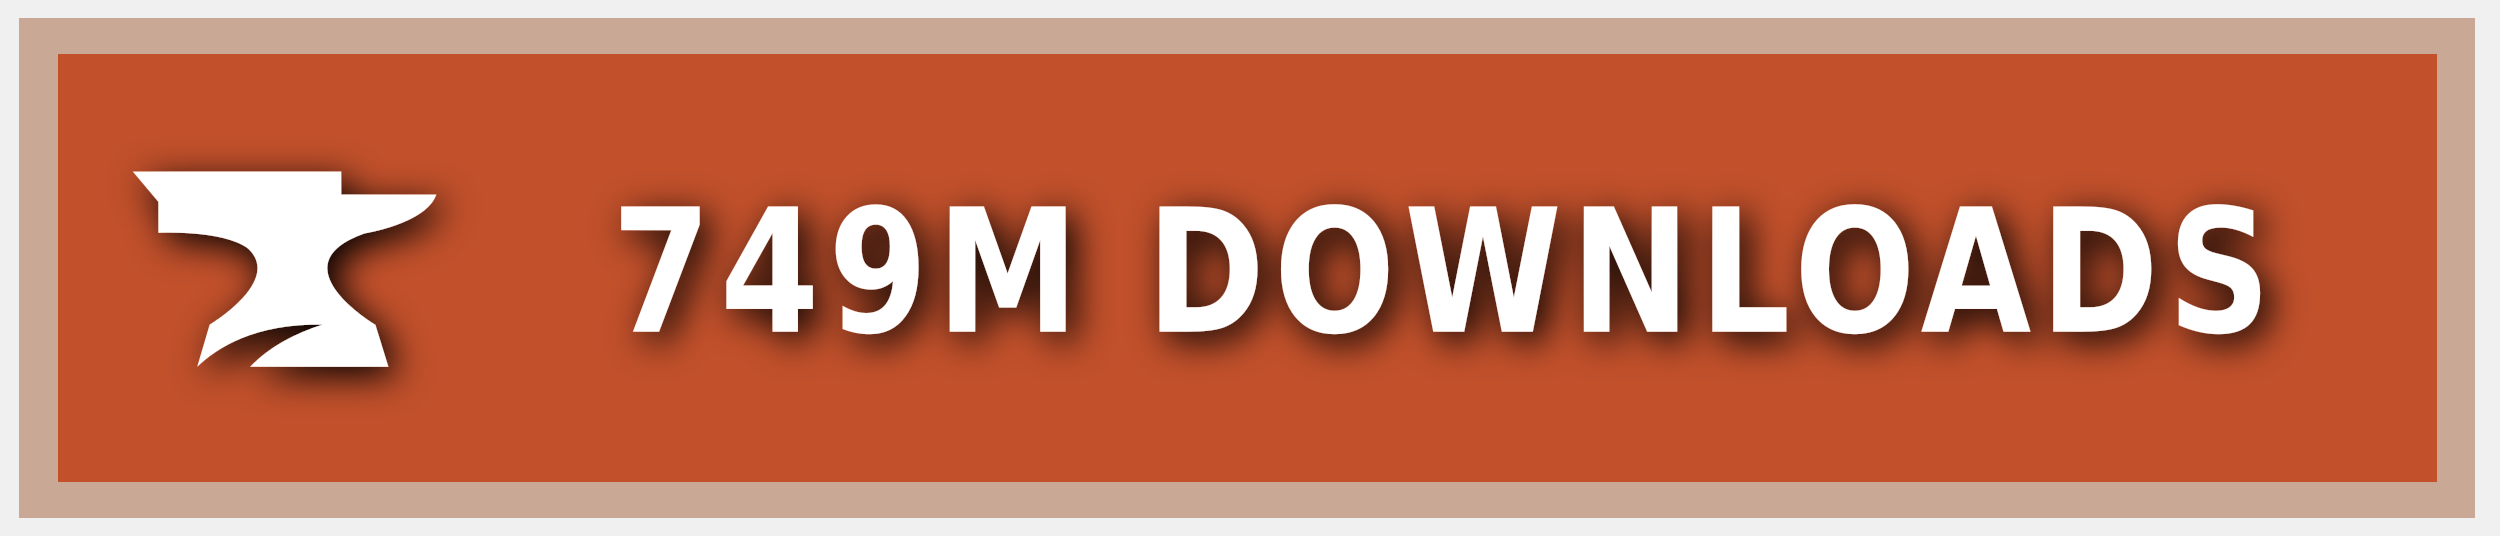
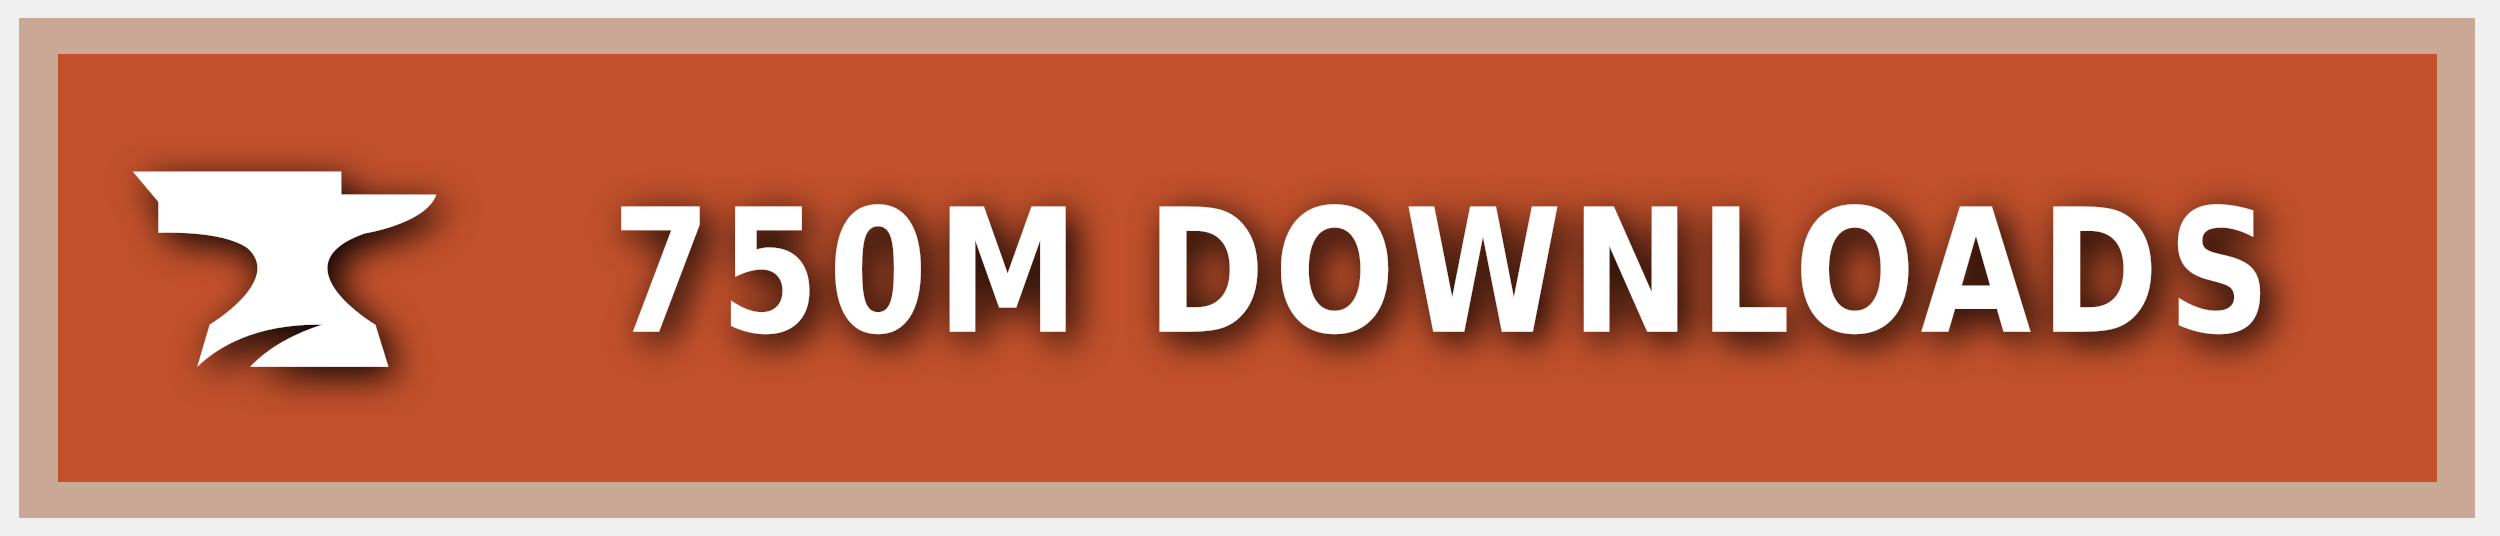
<svg xmlns="http://www.w3.org/2000/svg" xmlns:ns1="https://boxy-svg.com" width="140" height="30" role="img" aria-label="CURSEFORGE">
  <style> g:not(.noshadow) { filter: drop-shadow(0.5px 0.5px 1.0px black); } </style>
  <defs>
    <ns1:guide x="121.656" y="10.118" angle="90" />
    <ns1:guide x="127.198" y="17.628" angle="90" />
    <ns1:guide x="8.199" y="-3.08" angle="0" />
    <ns1:guide x="20.449" y="-4.101" angle="0" />
  </defs>
  <g class="noshadow" shape-rendering="crispEdges" style="" transform="matrix(1.074564, 0, 0, 1, 0, 0)">
    <rect x="1" y="1" width="128" height="28" style="fill: #F16436;" />
    <rect x="1" y="1" width="128" height="28" style="fill: rgba(0, 0, 0, 0.2);" />
    <rect x="2" y="2" width="126" height="26" style="fill: none; stroke-width:2px; stroke: rgba(211, 255, 255, 0.5);" />
  </g>
  <g style="" transform="matrix(1, 0, 0, 1, 1, 1)">
    <path class="st1" d="M 19.416 12.071 C 19.416 12.071 22.882 11.52 23.433 9.895 L 18.11 9.895 L 18.11 8.604 L 6.433 8.604 L 7.868 10.301 L 7.868 12.041 C 7.868 12.041 11.495 11.853 12.903 12.927 C 14.832 14.74 10.741 17.177 10.741 17.177 L 10.044 19.541 C 11.147 18.482 13.236 17.119 17.065 17.177 C 15.615 17.641 14.135 18.366 13.005 19.541 L 20.75 19.541 L 20.024 17.191 C 20.01 17.191 14.396 13.841 19.416 12.071 Z" style="fill: rgb(255, 255, 255);" />
  </g>
  <g fill="#fff" text-anchor="middle" font-family="Verdana,Geneva,DejaVu Sans,sans-serif" text-rendering="geometricPrecision" font-size="100" transform="matrix(1, 0, 0, 1, 13, 0)">
-     <text style="font-size: 80px; font-weight: 700; white-space: pre;" transform="matrix(0.1, 0, 0, 0.120296, 0, -3.678133)" x="677" y="185" letter-spacing="5">749M DOWNLOADS</text>
+     <text style="font-size: 80px; font-weight: 700; white-space: pre;" transform="matrix(0.1, 0, 0, 0.120296, 0, -3.678133)" x="677" y="185" letter-spacing="5">750M DOWNLOADS</text>
  </g>
</svg>
